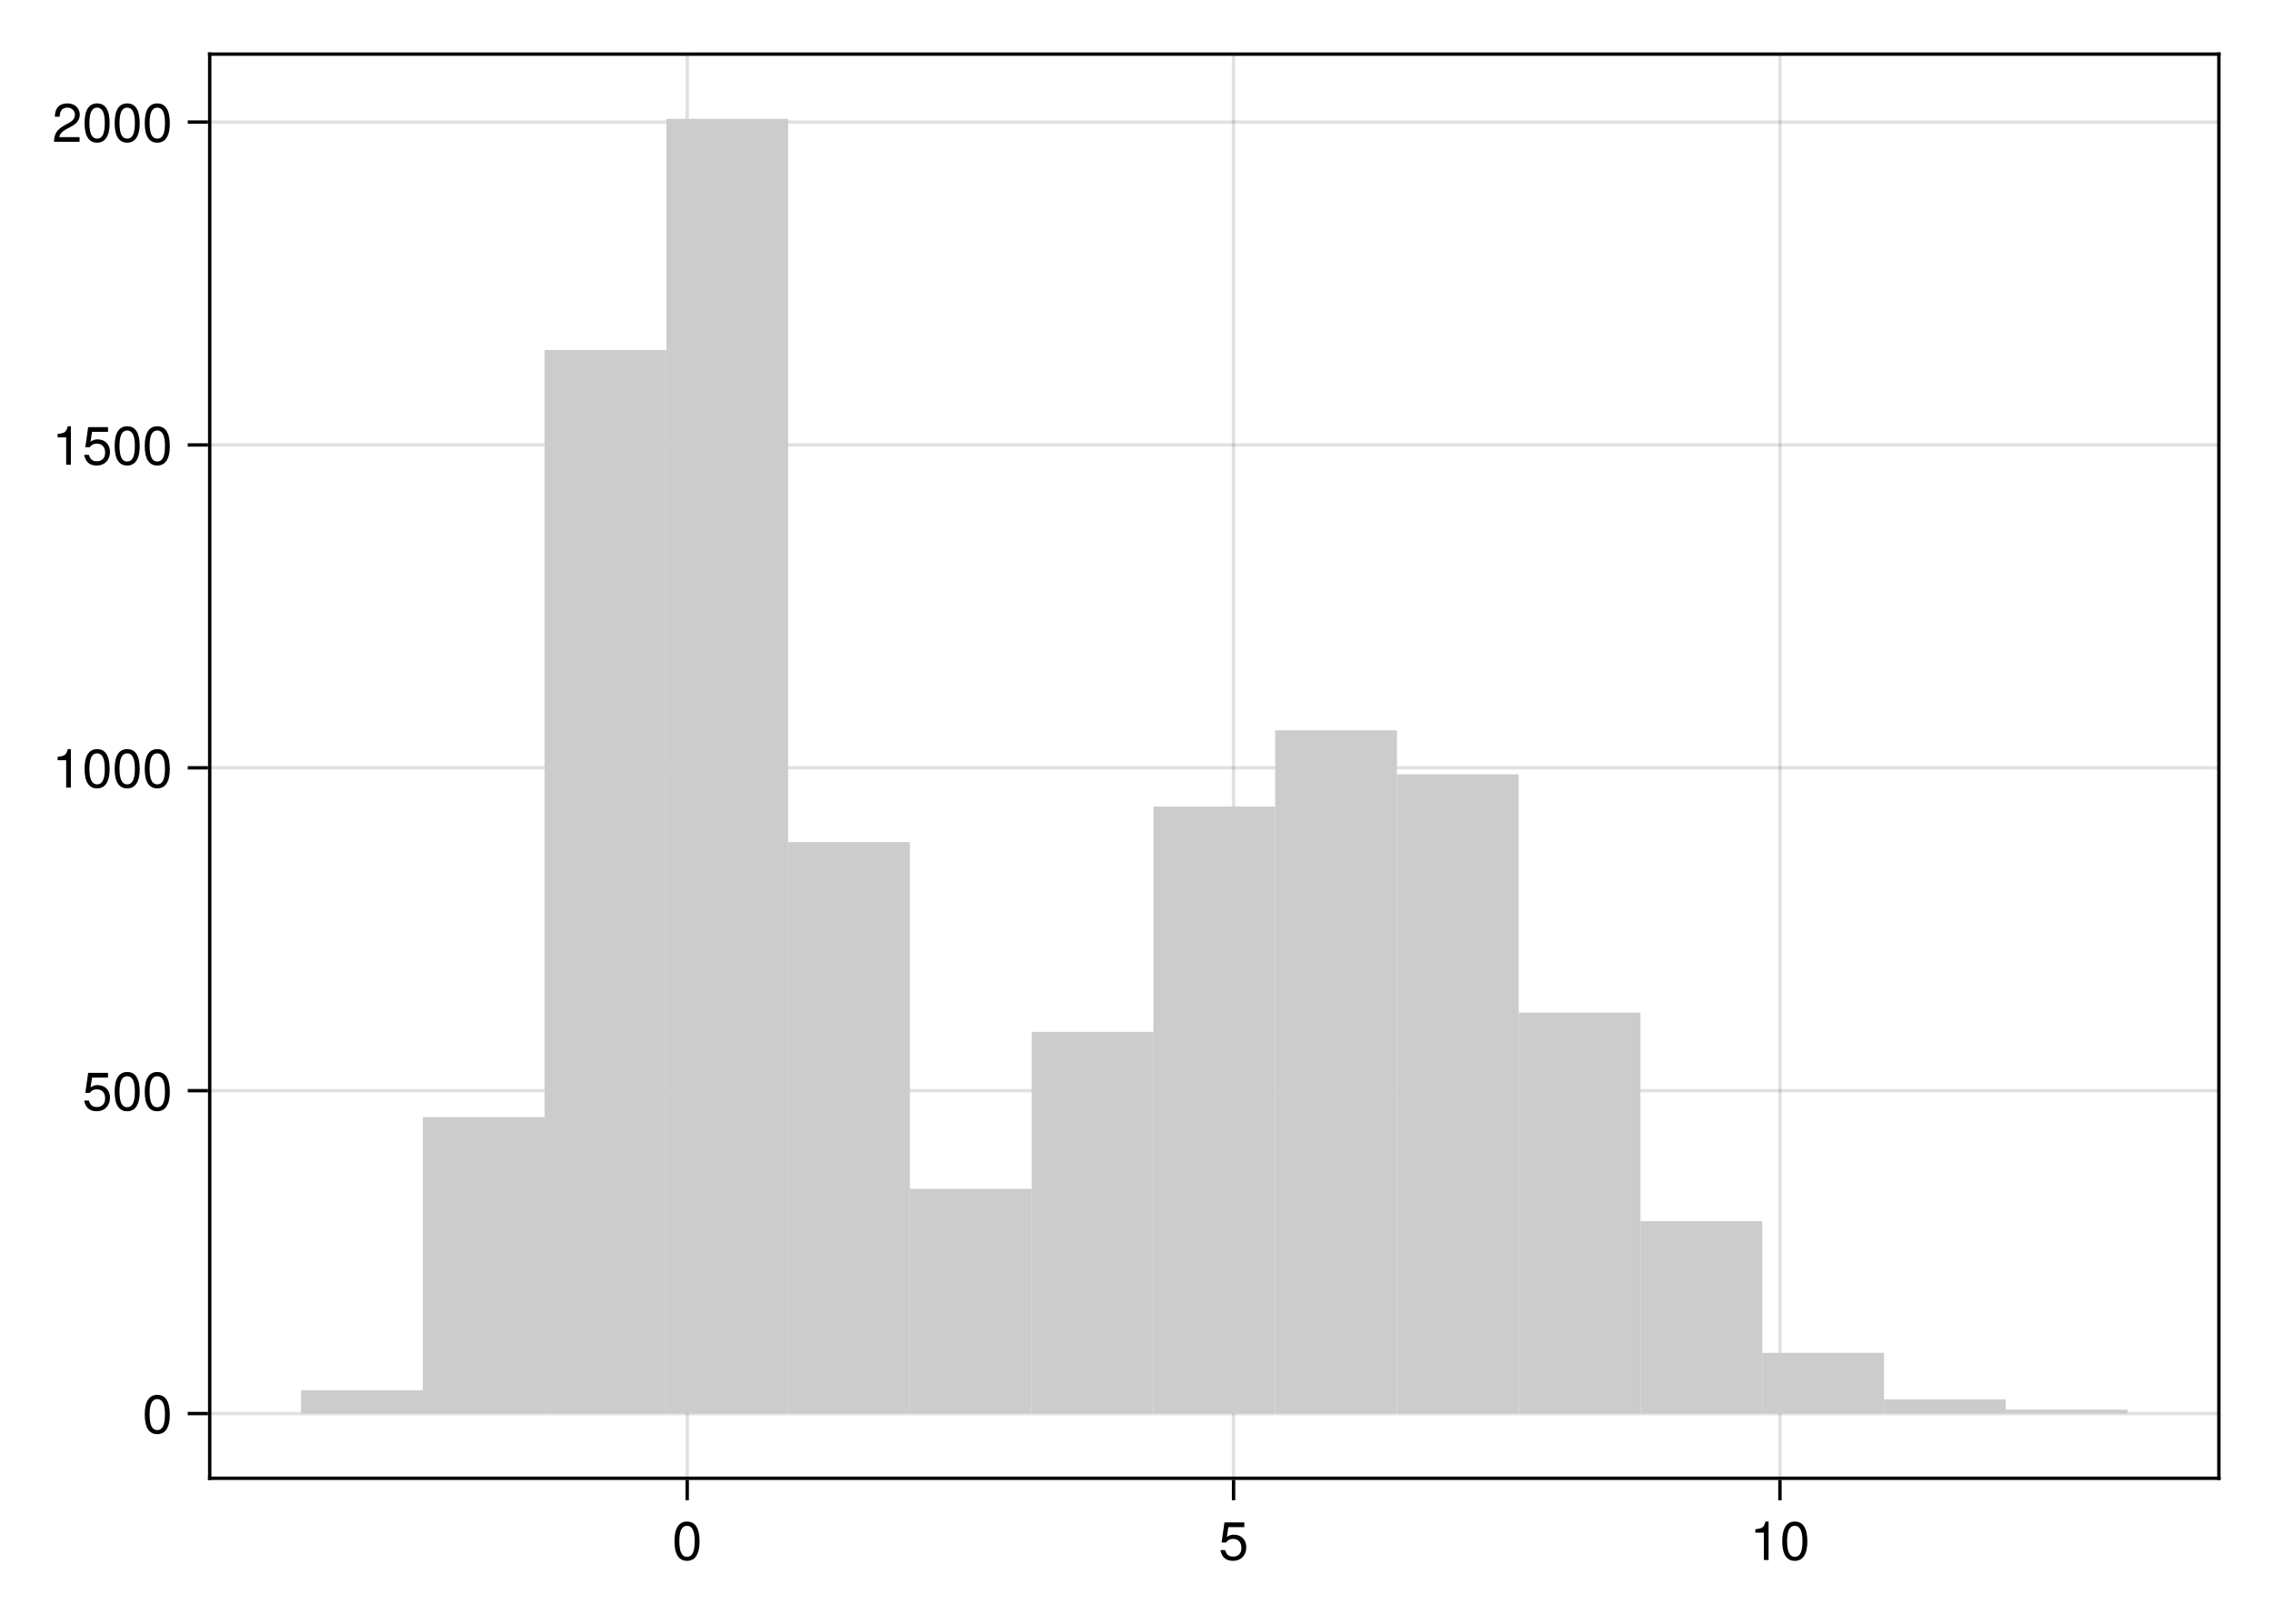
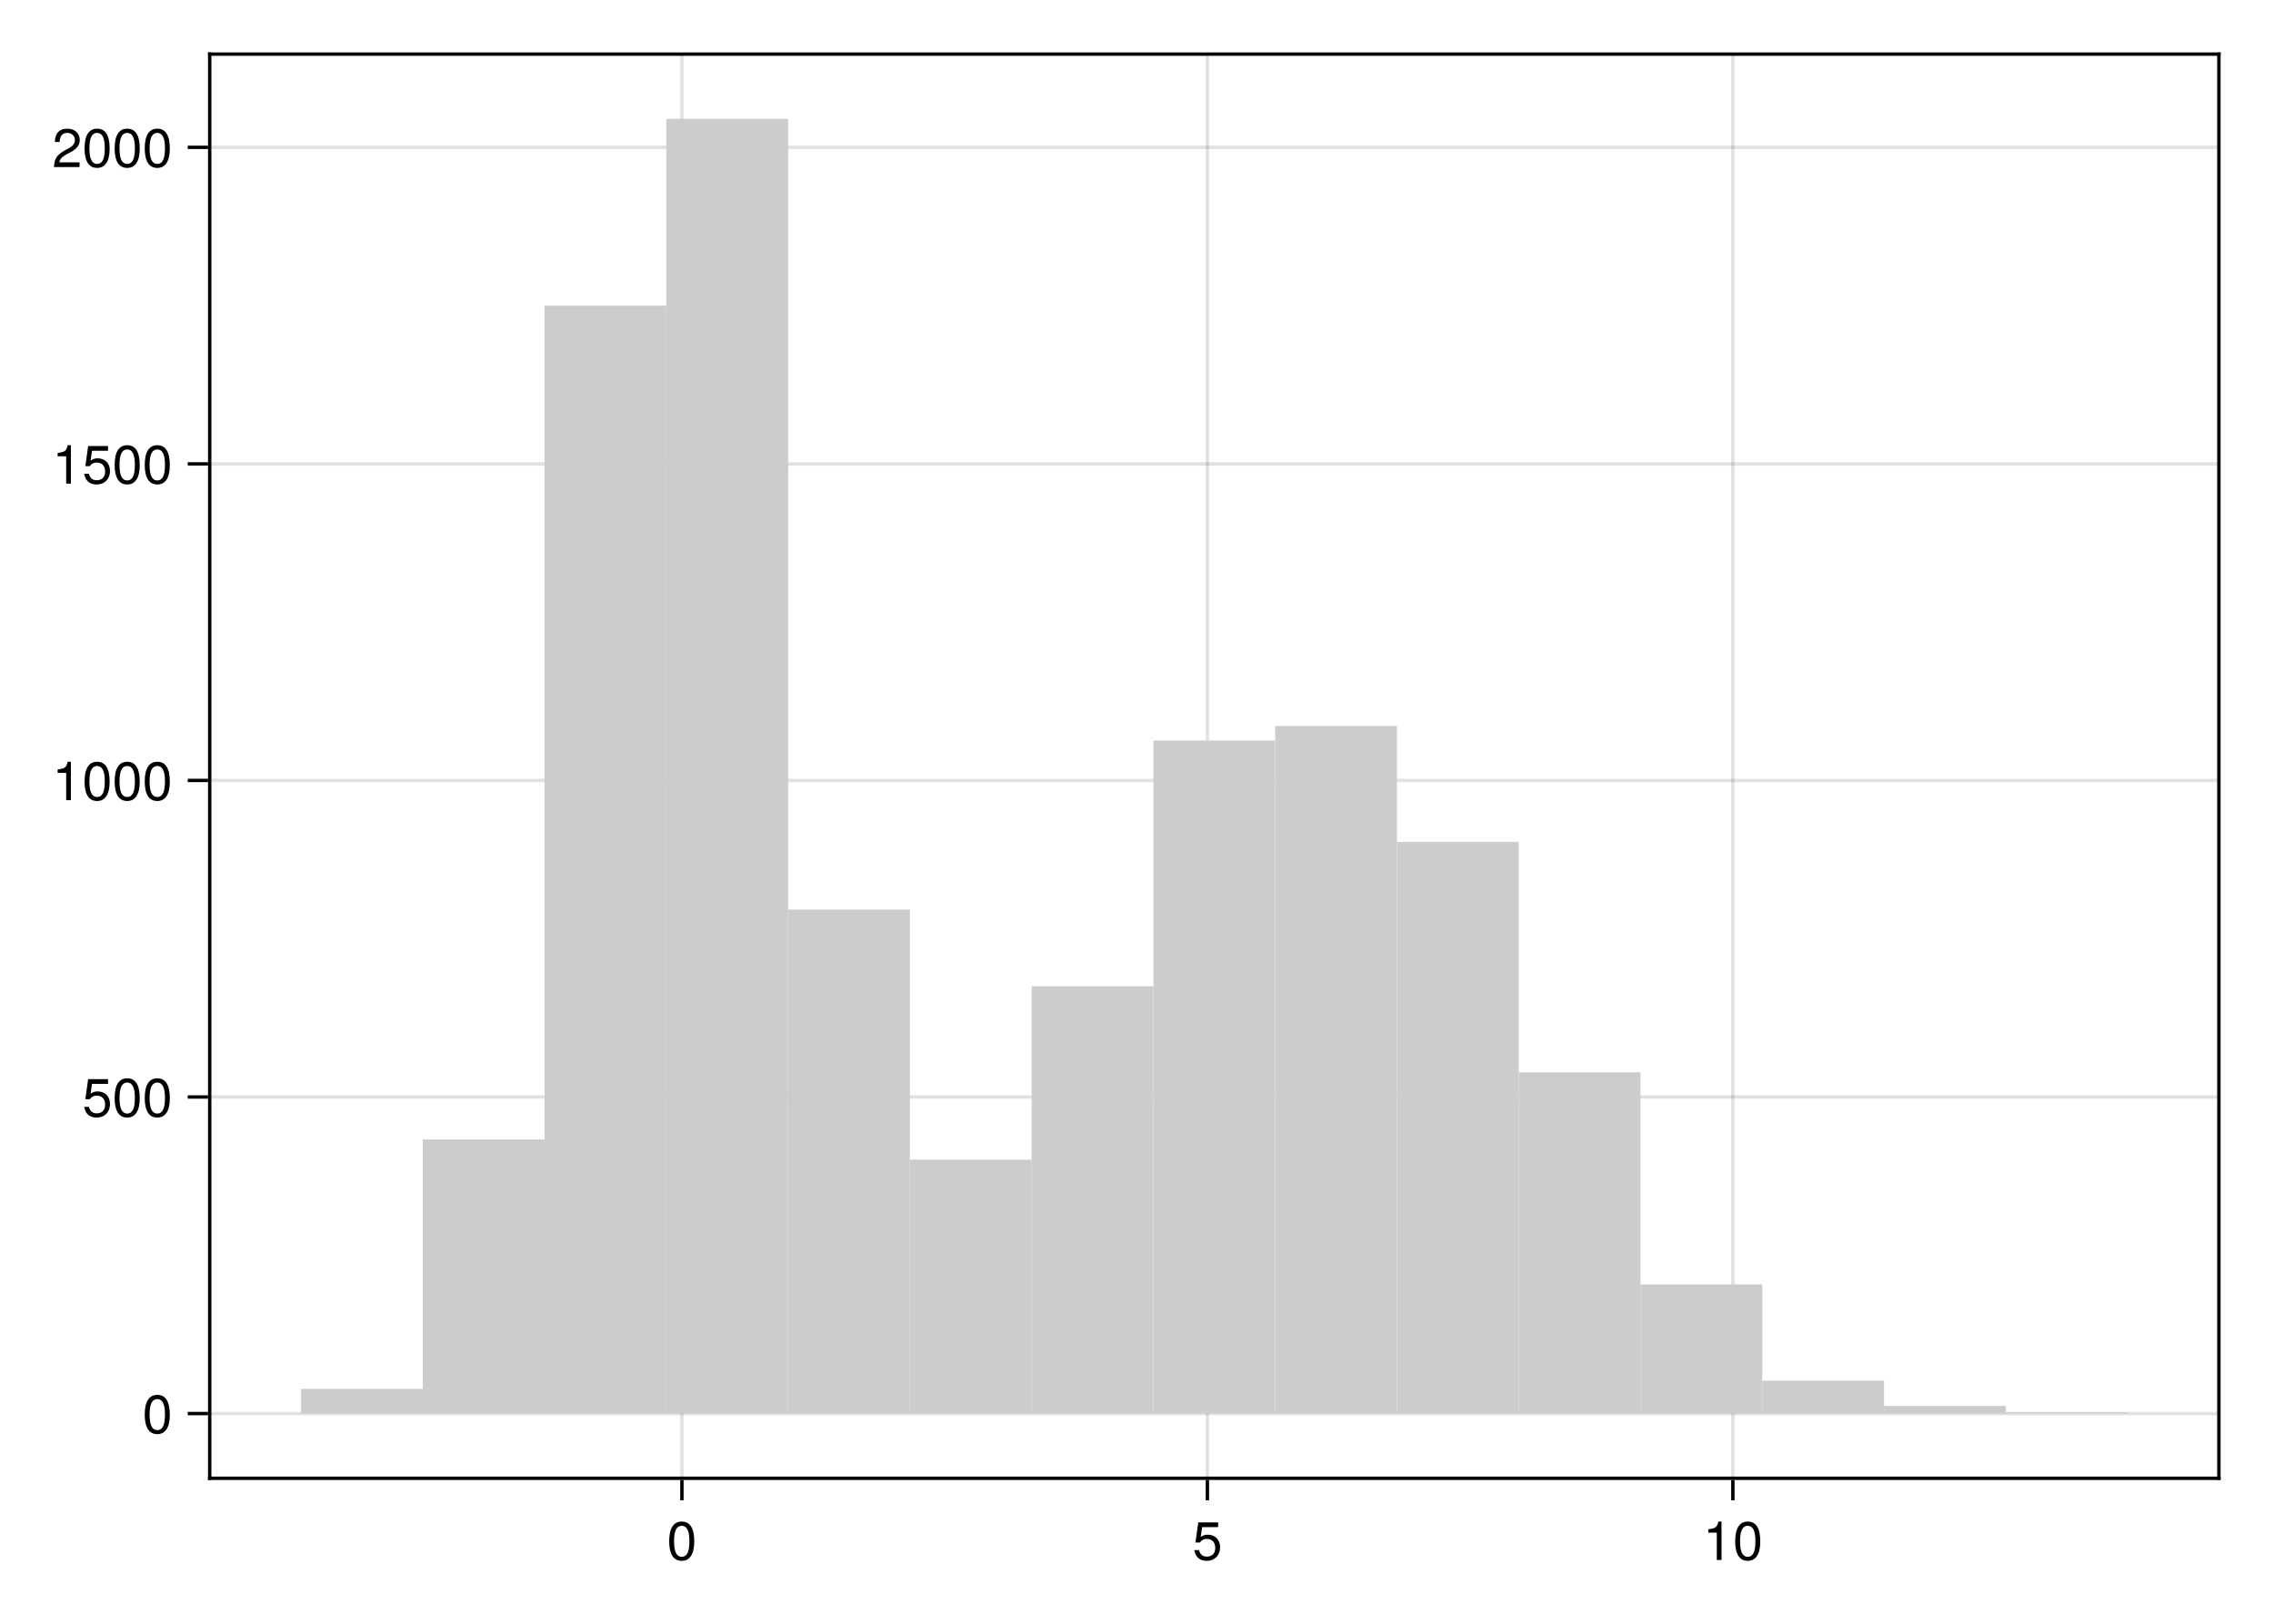
<svg xmlns="http://www.w3.org/2000/svg" xmlns:xlink="http://www.w3.org/1999/xlink" width="504pt" height="360pt" viewBox="0 0 504 360" version="1.1">
  <defs>
    <g>
-       <symbol overflow="visible" id="glyph0-0-j/nIT5F9">
+       <symbol overflow="visible" id="glyph0-0-xjvF2vYW">
        <path style="stroke:none;" d="M 0.234 -8.75 C 0.234 -8.75 0.234 0 0.234 0 C 0.234 0 5.641 0 5.641 0 C 5.641 0 5.641 -8.75 5.641 -8.75 C 5.641 -8.75 0.234 -8.75 0.234 -8.75 Z M 0.859 -0.625 C 0.859 -0.625 0.859 -8.125 0.859 -8.125 C 0.859 -8.125 5.016 -8.125 5.016 -8.125 C 5.016 -8.125 5.016 -0.625 5.016 -0.625 C 5.016 -0.625 0.859 -0.625 0.859 -0.625 Z M 0.859 -0.625 " />
      </symbol>
-       <symbol overflow="visible" id="glyph0-1-j/nIT5F9">
+       <symbol overflow="visible" id="glyph0-1-xjvF2vYW">
        <path style="stroke:none;" d="M 6.078 -4.094 C 6.078 -1.297 5.094 0.188 3.297 0.188 C 1.469 0.188 0.516 -1.297 0.516 -4.156 C 0.516 -7.016 1.469 -8.516 3.297 -8.516 C 5.141 -8.516 6.078 -7.047 6.078 -4.094 Z M 5 -4.188 C 5 -6.469 4.438 -7.578 3.297 -7.578 C 2.156 -7.578 1.594 -6.484 1.594 -4.156 C 1.594 -1.828 2.156 -0.703 3.281 -0.703 C 4.453 -0.703 5 -1.781 5 -4.188 Z M 5 -4.188 " />
      </symbol>
-       <symbol overflow="visible" id="glyph0-2-j/nIT5F9">
+       <symbol overflow="visible" id="glyph1-0-xjvF2vYW">
+         <path style="stroke:none;" d="M 0.234 -8.75 C 0.234 -8.75 0.234 0 0.234 0 C 0.234 0 5.641 0 5.641 0 C 5.641 0 5.641 -8.75 5.641 -8.75 C 5.641 -8.75 0.234 -8.75 0.234 -8.75 Z M 0.859 -0.625 C 0.859 -0.625 0.859 -8.125 0.859 -8.125 C 0.859 -8.125 5.016 -8.125 5.016 -8.125 C 5.016 -8.125 5.016 -0.625 5.016 -0.625 C 5.016 -0.625 0.859 -0.625 0.859 -0.625 Z M 0.859 -0.625 " />
+       </symbol>
+       <symbol overflow="visible" id="glyph1-1-xjvF2vYW">
        <path style="stroke:none;" d="M 6.156 -2.812 C 6.156 -1.016 4.953 0.188 3.234 0.188 C 1.734 0.188 0.766 -0.484 0.422 -2.188 C 0.422 -2.188 1.469 -2.188 1.469 -2.188 C 1.734 -1.219 2.297 -0.75 3.219 -0.75 C 4.375 -0.75 5.078 -1.453 5.078 -2.672 C 5.078 -3.938 4.359 -4.672 3.219 -4.672 C 2.562 -4.672 2.141 -4.469 1.656 -3.875 C 1.656 -3.875 0.688 -3.875 0.688 -3.875 C 0.688 -3.875 1.312 -8.328 1.312 -8.328 C 1.312 -8.328 5.719 -8.328 5.719 -8.328 C 5.719 -8.328 5.719 -7.281 5.719 -7.281 C 5.719 -7.281 2.172 -7.281 2.172 -7.281 C 2.172 -7.281 1.844 -5.094 1.844 -5.094 C 2.328 -5.453 2.812 -5.609 3.406 -5.609 C 5.047 -5.609 6.156 -4.5 6.156 -2.812 Z M 6.156 -2.812 " />
      </symbol>
-       <symbol overflow="visible" id="glyph0-3-j/nIT5F9">
+       <symbol overflow="visible" id="glyph2-0-xjvF2vYW">
+         <path style="stroke:none;" d="M 0.234 -8.75 C 0.234 -8.75 0.234 0 0.234 0 C 0.234 0 5.641 0 5.641 0 C 5.641 0 5.641 -8.75 5.641 -8.75 C 5.641 -8.75 0.234 -8.75 0.234 -8.75 Z M 0.859 -0.625 C 0.859 -0.625 0.859 -8.125 0.859 -8.125 C 0.859 -8.125 5.016 -8.125 5.016 -8.125 C 5.016 -8.125 5.016 -0.625 5.016 -0.625 C 5.016 -0.625 0.859 -0.625 0.859 -0.625 Z M 0.859 -0.625 " />
+       </symbol>
+       <symbol overflow="visible" id="glyph2-1-xjvF2vYW">
        <path style="stroke:none;" d="M 4.156 0 C 4.156 0 3.109 0 3.109 0 C 3.109 0 3.109 -6.062 3.109 -6.062 C 3.109 -6.062 1.219 -6.062 1.219 -6.062 C 1.219 -6.062 1.219 -6.812 1.219 -6.812 C 2.859 -7.016 3.094 -7.203 3.469 -8.516 C 3.469 -8.516 4.156 -8.516 4.156 -8.516 C 4.156 -8.516 4.156 0 4.156 0 Z M 4.156 0 " />
      </symbol>
-       <symbol overflow="visible" id="glyph1-0-j/nIT5F9">
+       <symbol overflow="visible" id="glyph3-0-xjvF2vYW">
        <path style="stroke:none;" d="M 0.234 -8.75 C 0.234 -8.75 0.234 0 0.234 0 C 0.234 0 5.641 0 5.641 0 C 5.641 0 5.641 -8.75 5.641 -8.75 C 5.641 -8.75 0.234 -8.75 0.234 -8.75 Z M 0.859 -0.625 C 0.859 -0.625 0.859 -8.125 0.859 -8.125 C 0.859 -8.125 5.016 -8.125 5.016 -8.125 C 5.016 -8.125 5.016 -0.625 5.016 -0.625 C 5.016 -0.625 0.859 -0.625 0.859 -0.625 Z M 0.859 -0.625 " />
      </symbol>
-       <symbol overflow="visible" id="glyph1-1-j/nIT5F9">
+       <symbol overflow="visible" id="glyph3-1-xjvF2vYW">
        <path style="stroke:none;" d="M 6.078 -4.094 C 6.078 -1.297 5.094 0.188 3.297 0.188 C 1.469 0.188 0.516 -1.297 0.516 -4.156 C 0.516 -7.016 1.469 -8.516 3.297 -8.516 C 5.141 -8.516 6.078 -7.047 6.078 -4.094 Z M 5 -4.188 C 5 -6.469 4.438 -7.578 3.297 -7.578 C 2.156 -7.578 1.594 -6.484 1.594 -4.156 C 1.594 -1.828 2.156 -0.703 3.281 -0.703 C 4.453 -0.703 5 -1.781 5 -4.188 Z M 5 -4.188 " />
      </symbol>
-       <symbol overflow="visible" id="glyph2-0-j/nIT5F9">
+       <symbol overflow="visible" id="glyph4-0-xjvF2vYW">
        <path style="stroke:none;" d="M 0.234 -8.75 C 0.234 -8.75 0.234 0 0.234 0 C 0.234 0 5.641 0 5.641 0 C 5.641 0 5.641 -8.75 5.641 -8.75 C 5.641 -8.75 0.234 -8.75 0.234 -8.75 Z M 0.859 -0.625 C 0.859 -0.625 0.859 -8.125 0.859 -8.125 C 0.859 -8.125 5.016 -8.125 5.016 -8.125 C 5.016 -8.125 5.016 -0.625 5.016 -0.625 C 5.016 -0.625 0.859 -0.625 0.859 -0.625 Z M 0.859 -0.625 " />
      </symbol>
-       <symbol overflow="visible" id="glyph2-1-j/nIT5F9">
+       <symbol overflow="visible" id="glyph4-1-xjvF2vYW">
        <path style="stroke:none;" d="M 6.156 -2.812 C 6.156 -1.016 4.953 0.188 3.234 0.188 C 1.734 0.188 0.766 -0.484 0.422 -2.188 C 0.422 -2.188 1.469 -2.188 1.469 -2.188 C 1.734 -1.219 2.297 -0.75 3.219 -0.75 C 4.375 -0.75 5.078 -1.453 5.078 -2.672 C 5.078 -3.938 4.359 -4.672 3.219 -4.672 C 2.562 -4.672 2.141 -4.469 1.656 -3.875 C 1.656 -3.875 0.688 -3.875 0.688 -3.875 C 0.688 -3.875 1.312 -8.328 1.312 -8.328 C 1.312 -8.328 5.719 -8.328 5.719 -8.328 C 5.719 -8.328 5.719 -7.281 5.719 -7.281 C 5.719 -7.281 2.172 -7.281 2.172 -7.281 C 2.172 -7.281 1.844 -5.094 1.844 -5.094 C 2.328 -5.453 2.812 -5.609 3.406 -5.609 C 5.047 -5.609 6.156 -4.5 6.156 -2.812 Z M 6.156 -2.812 " />
      </symbol>
-       <symbol overflow="visible" id="glyph3-0-j/nIT5F9">
+       <symbol overflow="visible" id="glyph5-0-xjvF2vYW">
        <path style="stroke:none;" d="M 0.234 -8.75 C 0.234 -8.75 0.234 0 0.234 0 C 0.234 0 5.641 0 5.641 0 C 5.641 0 5.641 -8.75 5.641 -8.75 C 5.641 -8.75 0.234 -8.75 0.234 -8.75 Z M 0.859 -0.625 C 0.859 -0.625 0.859 -8.125 0.859 -8.125 C 0.859 -8.125 5.016 -8.125 5.016 -8.125 C 5.016 -8.125 5.016 -0.625 5.016 -0.625 C 5.016 -0.625 0.859 -0.625 0.859 -0.625 Z M 0.859 -0.625 " />
      </symbol>
-       <symbol overflow="visible" id="glyph3-1-j/nIT5F9">
+       <symbol overflow="visible" id="glyph5-1-xjvF2vYW">
        <path style="stroke:none;" d="M 6.078 -4.094 C 6.078 -1.297 5.094 0.188 3.297 0.188 C 1.469 0.188 0.516 -1.297 0.516 -4.156 C 0.516 -7.016 1.469 -8.516 3.297 -8.516 C 5.141 -8.516 6.078 -7.047 6.078 -4.094 Z M 5 -4.188 C 5 -6.469 4.438 -7.578 3.297 -7.578 C 2.156 -7.578 1.594 -6.484 1.594 -4.156 C 1.594 -1.828 2.156 -0.703 3.281 -0.703 C 4.453 -0.703 5 -1.781 5 -4.188 Z M 5 -4.188 " />
      </symbol>
-       <symbol overflow="visible" id="glyph4-0-j/nIT5F9">
+       <symbol overflow="visible" id="glyph6-0-xjvF2vYW">
        <path style="stroke:none;" d="M 0.234 -8.75 C 0.234 -8.75 0.234 0 0.234 0 C 0.234 0 5.641 0 5.641 0 C 5.641 0 5.641 -8.75 5.641 -8.75 C 5.641 -8.75 0.234 -8.75 0.234 -8.75 Z M 0.859 -0.625 C 0.859 -0.625 0.859 -8.125 0.859 -8.125 C 0.859 -8.125 5.016 -8.125 5.016 -8.125 C 5.016 -8.125 5.016 -0.625 5.016 -0.625 C 5.016 -0.625 0.859 -0.625 0.859 -0.625 Z M 0.859 -0.625 " />
      </symbol>
-       <symbol overflow="visible" id="glyph4-1-j/nIT5F9">
+       <symbol overflow="visible" id="glyph6-1-xjvF2vYW">
        <path style="stroke:none;" d="M 4.156 0 C 4.156 0 3.109 0 3.109 0 C 3.109 0 3.109 -6.062 3.109 -6.062 C 3.109 -6.062 1.219 -6.062 1.219 -6.062 C 1.219 -6.062 1.219 -6.812 1.219 -6.812 C 2.859 -7.016 3.094 -7.203 3.469 -8.516 C 3.469 -8.516 4.156 -8.516 4.156 -8.516 C 4.156 -8.516 4.156 0 4.156 0 Z M 4.156 0 " />
      </symbol>
-       <symbol overflow="visible" id="glyph5-0-j/nIT5F9">
+       <symbol overflow="visible" id="glyph6-2-xjvF2vYW">
+         <path style="stroke:none;" d="M 6.125 -6.016 C 6.125 -4.969 5.516 -4.078 4.328 -3.438 C 4.328 -3.438 3.125 -2.797 3.125 -2.797 C 2.094 -2.188 1.703 -1.734 1.594 -1.047 C 1.594 -1.047 6.078 -1.047 6.078 -1.047 C 6.078 -1.047 6.078 0 6.078 0 C 6.078 0 0.406 0 0.406 0 C 0.5 -1.875 1.016 -2.672 2.797 -3.688 C 2.797 -3.688 3.906 -4.312 3.906 -4.312 C 4.656 -4.734 5.047 -5.312 5.047 -5.984 C 5.047 -6.906 4.328 -7.578 3.375 -7.578 C 2.328 -7.578 1.734 -6.984 1.656 -5.562 C 1.656 -5.562 0.594 -5.562 0.594 -5.562 C 0.656 -7.625 1.672 -8.516 3.406 -8.516 C 5.016 -8.516 6.125 -7.453 6.125 -6.016 Z M 6.125 -6.016 " />
+       </symbol>
+       <symbol overflow="visible" id="glyph7-0-xjvF2vYW">
        <path style="stroke:none;" d="M 0.234 -8.75 C 0.234 -8.75 0.234 0 0.234 0 C 0.234 0 5.641 0 5.641 0 C 5.641 0 5.641 -8.75 5.641 -8.75 C 5.641 -8.75 0.234 -8.75 0.234 -8.75 Z M 0.859 -0.625 C 0.859 -0.625 0.859 -8.125 0.859 -8.125 C 0.859 -8.125 5.016 -8.125 5.016 -8.125 C 5.016 -8.125 5.016 -0.625 5.016 -0.625 C 5.016 -0.625 0.859 -0.625 0.859 -0.625 Z M 0.859 -0.625 " />
      </symbol>
-       <symbol overflow="visible" id="glyph5-1-j/nIT5F9">
+       <symbol overflow="visible" id="glyph7-1-xjvF2vYW">
        <path style="stroke:none;" d="M 6.078 -4.094 C 6.078 -1.297 5.094 0.188 3.297 0.188 C 1.469 0.188 0.516 -1.297 0.516 -4.156 C 0.516 -7.016 1.469 -8.516 3.297 -8.516 C 5.141 -8.516 6.078 -7.047 6.078 -4.094 Z M 5 -4.188 C 5 -6.469 4.438 -7.578 3.297 -7.578 C 2.156 -7.578 1.594 -6.484 1.594 -4.156 C 1.594 -1.828 2.156 -0.703 3.281 -0.703 C 4.453 -0.703 5 -1.781 5 -4.188 Z M 5 -4.188 " />
      </symbol>
-       <symbol overflow="visible" id="glyph6-0-j/nIT5F9">
+       <symbol overflow="visible" id="glyph8-0-xjvF2vYW">
        <path style="stroke:none;" d="M 0.234 -8.75 C 0.234 -8.75 0.234 0 0.234 0 C 0.234 0 5.641 0 5.641 0 C 5.641 0 5.641 -8.75 5.641 -8.75 C 5.641 -8.75 0.234 -8.75 0.234 -8.75 Z M 0.859 -0.625 C 0.859 -0.625 0.859 -8.125 0.859 -8.125 C 0.859 -8.125 5.016 -8.125 5.016 -8.125 C 5.016 -8.125 5.016 -0.625 5.016 -0.625 C 5.016 -0.625 0.859 -0.625 0.859 -0.625 Z M 0.859 -0.625 " />
      </symbol>
-       <symbol overflow="visible" id="glyph6-1-j/nIT5F9">
+       <symbol overflow="visible" id="glyph8-1-xjvF2vYW">
        <path style="stroke:none;" d="M 6.078 -4.094 C 6.078 -1.297 5.094 0.188 3.297 0.188 C 1.469 0.188 0.516 -1.297 0.516 -4.156 C 0.516 -7.016 1.469 -8.516 3.297 -8.516 C 5.141 -8.516 6.078 -7.047 6.078 -4.094 Z M 5 -4.188 C 5 -6.469 4.438 -7.578 3.297 -7.578 C 2.156 -7.578 1.594 -6.484 1.594 -4.156 C 1.594 -1.828 2.156 -0.703 3.281 -0.703 C 4.453 -0.703 5 -1.781 5 -4.188 Z M 5 -4.188 " />
      </symbol>
-       <symbol overflow="visible" id="glyph7-0-j/nIT5F9">
+       <symbol overflow="visible" id="glyph9-0-xjvF2vYW">
        <path style="stroke:none;" d="M 0.234 -8.75 C 0.234 -8.75 0.234 0 0.234 0 C 0.234 0 5.641 0 5.641 0 C 5.641 0 5.641 -8.75 5.641 -8.75 C 5.641 -8.75 0.234 -8.75 0.234 -8.75 Z M 0.859 -0.625 C 0.859 -0.625 0.859 -8.125 0.859 -8.125 C 0.859 -8.125 5.016 -8.125 5.016 -8.125 C 5.016 -8.125 5.016 -0.625 5.016 -0.625 C 5.016 -0.625 0.859 -0.625 0.859 -0.625 Z M 0.859 -0.625 " />
      </symbol>
-       <symbol overflow="visible" id="glyph7-1-j/nIT5F9">
+       <symbol overflow="visible" id="glyph9-1-xjvF2vYW">
        <path style="stroke:none;" d="M 4.156 0 C 4.156 0 3.109 0 3.109 0 C 3.109 0 3.109 -6.062 3.109 -6.062 C 3.109 -6.062 1.219 -6.062 1.219 -6.062 C 1.219 -6.062 1.219 -6.812 1.219 -6.812 C 2.859 -7.016 3.094 -7.203 3.469 -8.516 C 3.469 -8.516 4.156 -8.516 4.156 -8.516 C 4.156 -8.516 4.156 0 4.156 0 Z M 4.156 0 " />
      </symbol>
-       <symbol overflow="visible" id="glyph7-2-j/nIT5F9">
-         <path style="stroke:none;" d="M 6.125 -6.016 C 6.125 -4.969 5.516 -4.078 4.328 -3.438 C 4.328 -3.438 3.125 -2.797 3.125 -2.797 C 2.094 -2.188 1.703 -1.734 1.594 -1.047 C 1.594 -1.047 6.078 -1.047 6.078 -1.047 C 6.078 -1.047 6.078 0 6.078 0 C 6.078 0 0.406 0 0.406 0 C 0.5 -1.875 1.016 -2.672 2.797 -3.688 C 2.797 -3.688 3.906 -4.312 3.906 -4.312 C 4.656 -4.734 5.047 -5.312 5.047 -5.984 C 5.047 -6.906 4.328 -7.578 3.375 -7.578 C 2.328 -7.578 1.734 -6.984 1.656 -5.562 C 1.656 -5.562 0.594 -5.562 0.594 -5.562 C 0.656 -7.625 1.672 -8.516 3.406 -8.516 C 5.016 -8.516 6.125 -7.453 6.125 -6.016 Z M 6.125 -6.016 " />
-       </symbol>
-       <symbol overflow="visible" id="glyph8-0-j/nIT5F9">
+       <symbol overflow="visible" id="glyph10-0-xjvF2vYW">
        <path style="stroke:none;" d="M 0.234 -8.75 C 0.234 -8.75 0.234 0 0.234 0 C 0.234 0 5.641 0 5.641 0 C 5.641 0 5.641 -8.75 5.641 -8.75 C 5.641 -8.75 0.234 -8.75 0.234 -8.75 Z M 0.859 -0.625 C 0.859 -0.625 0.859 -8.125 0.859 -8.125 C 0.859 -8.125 5.016 -8.125 5.016 -8.125 C 5.016 -8.125 5.016 -0.625 5.016 -0.625 C 5.016 -0.625 0.859 -0.625 0.859 -0.625 Z M 0.859 -0.625 " />
      </symbol>
-       <symbol overflow="visible" id="glyph8-1-j/nIT5F9">
+       <symbol overflow="visible" id="glyph10-1-xjvF2vYW">
        <path style="stroke:none;" d="M 6.156 -2.812 C 6.156 -1.016 4.953 0.188 3.234 0.188 C 1.734 0.188 0.766 -0.484 0.422 -2.188 C 0.422 -2.188 1.469 -2.188 1.469 -2.188 C 1.734 -1.219 2.297 -0.75 3.219 -0.75 C 4.375 -0.75 5.078 -1.453 5.078 -2.672 C 5.078 -3.938 4.359 -4.672 3.219 -4.672 C 2.562 -4.672 2.141 -4.469 1.656 -3.875 C 1.656 -3.875 0.688 -3.875 0.688 -3.875 C 0.688 -3.875 1.312 -8.328 1.312 -8.328 C 1.312 -8.328 5.719 -8.328 5.719 -8.328 C 5.719 -8.328 5.719 -7.281 5.719 -7.281 C 5.719 -7.281 2.172 -7.281 2.172 -7.281 C 2.172 -7.281 1.844 -5.094 1.844 -5.094 C 2.328 -5.453 2.812 -5.609 3.406 -5.609 C 5.047 -5.609 6.156 -4.5 6.156 -2.812 Z M 6.156 -2.812 " />
-       </symbol>
-       <symbol overflow="visible" id="glyph8-2-j/nIT5F9">
-         <path style="stroke:none;" d="M 6.078 -4.094 C 6.078 -1.297 5.094 0.188 3.297 0.188 C 1.469 0.188 0.516 -1.297 0.516 -4.156 C 0.516 -7.016 1.469 -8.516 3.297 -8.516 C 5.141 -8.516 6.078 -7.047 6.078 -4.094 Z M 5 -4.188 C 5 -6.469 4.438 -7.578 3.297 -7.578 C 2.156 -7.578 1.594 -6.484 1.594 -4.156 C 1.594 -1.828 2.156 -0.703 3.281 -0.703 C 4.453 -0.703 5 -1.781 5 -4.188 Z M 5 -4.188 " />
-       </symbol>
-       <symbol overflow="visible" id="glyph9-0-j/nIT5F9">
-         <path style="stroke:none;" d="M 0.234 -8.75 C 0.234 -8.75 0.234 0 0.234 0 C 0.234 0 5.641 0 5.641 0 C 5.641 0 5.641 -8.75 5.641 -8.75 C 5.641 -8.75 0.234 -8.75 0.234 -8.75 Z M 0.859 -0.625 C 0.859 -0.625 0.859 -8.125 0.859 -8.125 C 0.859 -8.125 5.016 -8.125 5.016 -8.125 C 5.016 -8.125 5.016 -0.625 5.016 -0.625 C 5.016 -0.625 0.859 -0.625 0.859 -0.625 Z M 0.859 -0.625 " />
-       </symbol>
-       <symbol overflow="visible" id="glyph9-1-j/nIT5F9">
-         <path style="stroke:none;" d="M 6.078 -4.094 C 6.078 -1.297 5.094 0.188 3.297 0.188 C 1.469 0.188 0.516 -1.297 0.516 -4.156 C 0.516 -7.016 1.469 -8.516 3.297 -8.516 C 5.141 -8.516 6.078 -7.047 6.078 -4.094 Z M 5 -4.188 C 5 -6.469 4.438 -7.578 3.297 -7.578 C 2.156 -7.578 1.594 -6.484 1.594 -4.156 C 1.594 -1.828 2.156 -0.703 3.281 -0.703 C 4.453 -0.703 5 -1.781 5 -4.188 Z M 5 -4.188 " />
      </symbol>
    </g>
  </defs>
-   <g id="surface1-j/nIT5F9">
+   <g id="surface1-xjvF2vYW">
    <rect x="0" y="0" width="504" height="360" style="fill:rgb(100%,100%,100%);fill-opacity:1;stroke:none;" />
    <path style=" stroke:none;fill-rule:nonzero;fill:rgb(100%,100%,100%);fill-opacity:1;" d="M 46.5 327.75 L 492 327.75 L 492 12 L 46.5 12 Z M 46.5 327.75 " />
-     <path style="fill:none;stroke-width:1;stroke-linecap:butt;stroke-linejoin:miter;stroke:rgb(0%,0%,0%);stroke-opacity:0.12;stroke-miterlimit:2;" d="M 203.167 437 L 203.167 16 " transform="matrix(0.75,0,0,0.75,0,0)" />
-     <path style="fill:none;stroke-width:1;stroke-linecap:butt;stroke-linejoin:miter;stroke:rgb(0%,0%,0%);stroke-opacity:0.12;stroke-miterlimit:2;" d="M 364.698 437 L 364.698 16 " transform="matrix(0.75,0,0,0.75,0,0)" />
-     <path style="fill:none;stroke-width:1;stroke-linecap:butt;stroke-linejoin:miter;stroke:rgb(0%,0%,0%);stroke-opacity:0.12;stroke-miterlimit:2;" d="M 526.229 437 L 526.229 16 " transform="matrix(0.75,0,0,0.75,0,0)" />
+     <path style="fill:none;stroke-width:1;stroke-linecap:butt;stroke-linejoin:miter;stroke:rgb(0%,0%,0%);stroke-opacity:0.12;stroke-miterlimit:2;" d="M 201.604 437 L 201.604 16 " transform="matrix(0.75,0,0,0.75,0,0)" />
+     <path style="fill:none;stroke-width:1;stroke-linecap:butt;stroke-linejoin:miter;stroke:rgb(0%,0%,0%);stroke-opacity:0.12;stroke-miterlimit:2;" d="M 356.958 437 L 356.958 16 " transform="matrix(0.75,0,0,0.75,0,0)" />
+     <path style="fill:none;stroke-width:1;stroke-linecap:butt;stroke-linejoin:miter;stroke:rgb(0%,0%,0%);stroke-opacity:0.12;stroke-miterlimit:2;" d="M 512.312 437 L 512.312 16 " transform="matrix(0.75,0,0,0.75,0,0)" />
    <path style="fill:none;stroke-width:1;stroke-linecap:butt;stroke-linejoin:miter;stroke:rgb(0%,0%,0%);stroke-opacity:0.12;stroke-miterlimit:2;" d="M 62 417.865 L 656 417.865 " transform="matrix(0.75,0,0,0.75,0,0)" />
-     <path style="fill:none;stroke-width:1;stroke-linecap:butt;stroke-linejoin:miter;stroke:rgb(0%,0%,0%);stroke-opacity:0.12;stroke-miterlimit:2;" d="M 62 322.422 L 656 322.422 " transform="matrix(0.75,0,0,0.75,0,0)" />
-     <path style="fill:none;stroke-width:1;stroke-linecap:butt;stroke-linejoin:miter;stroke:rgb(0%,0%,0%);stroke-opacity:0.12;stroke-miterlimit:2;" d="M 62 226.979 L 656 226.979 " transform="matrix(0.75,0,0,0.75,0,0)" />
-     <path style="fill:none;stroke-width:1;stroke-linecap:butt;stroke-linejoin:miter;stroke:rgb(0%,0%,0%);stroke-opacity:0.12;stroke-miterlimit:2;" d="M 62 131.536 L 656 131.536 " transform="matrix(0.75,0,0,0.75,0,0)" />
-     <path style="fill:none;stroke-width:1;stroke-linecap:butt;stroke-linejoin:miter;stroke:rgb(0%,0%,0%);stroke-opacity:0.12;stroke-miterlimit:2;" d="M 62 36.089 L 656 36.089 " transform="matrix(0.75,0,0,0.75,0,0)" />
+     <path style="fill:none;stroke-width:1;stroke-linecap:butt;stroke-linejoin:miter;stroke:rgb(0%,0%,0%);stroke-opacity:0.12;stroke-miterlimit:2;" d="M 62 324.286 L 656 324.286 " transform="matrix(0.75,0,0,0.75,0,0)" />
+     <path style="fill:none;stroke-width:1;stroke-linecap:butt;stroke-linejoin:miter;stroke:rgb(0%,0%,0%);stroke-opacity:0.12;stroke-miterlimit:2;" d="M 62 230.708 L 656 230.708 " transform="matrix(0.75,0,0,0.75,0,0)" />
+     <path style="fill:none;stroke-width:1;stroke-linecap:butt;stroke-linejoin:miter;stroke:rgb(0%,0%,0%);stroke-opacity:0.12;stroke-miterlimit:2;" d="M 62 137.135 L 656 137.135 " transform="matrix(0.75,0,0,0.75,0,0)" />
+     <path style="fill:none;stroke-width:1;stroke-linecap:butt;stroke-linejoin:miter;stroke:rgb(0%,0%,0%);stroke-opacity:0.12;stroke-miterlimit:2;" d="M 62 43.557 L 656 43.557 " transform="matrix(0.75,0,0,0.75,0,0)" />
    <g style="fill:rgb(0%,0%,0%);fill-opacity:1;">
-       <use xlink:href="#glyph0-1-j/nIT5F9" x="149.038" y="345.864" />
+       <use xlink:href="#glyph0-1-xjvF2vYW" x="147.865" y="345.864" />
    </g>
    <g style="fill:rgb(0%,0%,0%);fill-opacity:1;">
-       <use xlink:href="#glyph0-2-j/nIT5F9" x="270.186" y="345.864" />
+       <use xlink:href="#glyph1-1-xjvF2vYW" x="264.382" y="345.864" />
    </g>
    <g style="fill:rgb(0%,0%,0%);fill-opacity:1;">
-       <use xlink:href="#glyph0-3-j/nIT5F9" x="387.998" y="345.864" />
+       <use xlink:href="#glyph2-1-xjvF2vYW" x="377.562" y="345.864" />
    </g>
    <g style="fill:rgb(0%,0%,0%);fill-opacity:1;">
-       <use xlink:href="#glyph0-1-j/nIT5F9" x="394.67" y="345.864" />
+       <use xlink:href="#glyph0-1-xjvF2vYW" x="384.234" y="345.864" />
    </g>
    <g style="fill:rgb(0%,0%,0%);fill-opacity:1;">
-       <use xlink:href="#glyph1-1-j/nIT5F9" x="31.578" y="317.772" />
+       <use xlink:href="#glyph3-1-xjvF2vYW" x="31.578" y="317.772" />
    </g>
    <g style="fill:rgb(0%,0%,0%);fill-opacity:1;">
-       <use xlink:href="#glyph2-1-j/nIT5F9" x="18.234" y="246.189" />
+       <use xlink:href="#glyph4-1-xjvF2vYW" x="18.234" y="247.589" />
    </g>
    <g style="fill:rgb(0%,0%,0%);fill-opacity:1;">
-       <use xlink:href="#glyph3-1-j/nIT5F9" x="24.906" y="246.189" />
+       <use xlink:href="#glyph5-1-xjvF2vYW" x="24.906" y="247.589" />
    </g>
    <g style="fill:rgb(0%,0%,0%);fill-opacity:1;">
-       <use xlink:href="#glyph3-1-j/nIT5F9" x="31.578" y="246.189" />
+       <use xlink:href="#glyph5-1-xjvF2vYW" x="31.578" y="247.589" />
    </g>
    <g style="fill:rgb(0%,0%,0%);fill-opacity:1;">
-       <use xlink:href="#glyph4-1-j/nIT5F9" x="11.562" y="174.607" />
+       <use xlink:href="#glyph6-1-xjvF2vYW" x="11.562" y="177.407" />
    </g>
    <g style="fill:rgb(0%,0%,0%);fill-opacity:1;">
-       <use xlink:href="#glyph5-1-j/nIT5F9" x="18.234" y="174.607" />
+       <use xlink:href="#glyph7-1-xjvF2vYW" x="18.234" y="177.407" />
    </g>
    <g style="fill:rgb(0%,0%,0%);fill-opacity:1;">
-       <use xlink:href="#glyph6-1-j/nIT5F9" x="24.906" y="174.607" />
+       <use xlink:href="#glyph8-1-xjvF2vYW" x="24.906" y="177.407" />
    </g>
    <g style="fill:rgb(0%,0%,0%);fill-opacity:1;">
-       <use xlink:href="#glyph6-1-j/nIT5F9" x="31.578" y="174.607" />
+       <use xlink:href="#glyph8-1-xjvF2vYW" x="31.578" y="177.407" />
    </g>
    <g style="fill:rgb(0%,0%,0%);fill-opacity:1;">
-       <use xlink:href="#glyph7-1-j/nIT5F9" x="11.562" y="103.025" />
+       <use xlink:href="#glyph9-1-xjvF2vYW" x="11.562" y="107.225" />
    </g>
    <g style="fill:rgb(0%,0%,0%);fill-opacity:1;">
-       <use xlink:href="#glyph8-1-j/nIT5F9" x="18.234" y="103.025" />
+       <use xlink:href="#glyph10-1-xjvF2vYW" x="18.234" y="107.225" />
    </g>
    <g style="fill:rgb(0%,0%,0%);fill-opacity:1;">
-       <use xlink:href="#glyph9-1-j/nIT5F9" x="24.906" y="103.025" />
+       <use xlink:href="#glyph3-1-xjvF2vYW" x="24.906" y="107.225" />
    </g>
    <g style="fill:rgb(0%,0%,0%);fill-opacity:1;">
-       <use xlink:href="#glyph9-1-j/nIT5F9" x="31.578" y="103.025" />
+       <use xlink:href="#glyph3-1-xjvF2vYW" x="31.578" y="107.225" />
    </g>
    <g style="fill:rgb(0%,0%,0%);fill-opacity:1;">
-       <use xlink:href="#glyph7-2-j/nIT5F9" x="11.562" y="31.442" />
+       <use xlink:href="#glyph6-2-xjvF2vYW" x="11.562" y="37.043" />
    </g>
    <g style="fill:rgb(0%,0%,0%);fill-opacity:1;">
-       <use xlink:href="#glyph8-2-j/nIT5F9" x="18.234" y="31.442" />
+       <use xlink:href="#glyph7-1-xjvF2vYW" x="18.234" y="37.043" />
    </g>
    <g style="fill:rgb(0%,0%,0%);fill-opacity:1;">
-       <use xlink:href="#glyph9-1-j/nIT5F9" x="24.906" y="31.442" />
+       <use xlink:href="#glyph8-1-xjvF2vYW" x="24.906" y="37.043" />
    </g>
    <g style="fill:rgb(0%,0%,0%);fill-opacity:1;">
-       <use xlink:href="#glyph9-1-j/nIT5F9" x="31.578" y="31.442" />
+       <use xlink:href="#glyph8-1-xjvF2vYW" x="31.578" y="37.043" />
    </g>
-     <path style=" stroke:none;fill-rule:nonzero;fill:rgb(80%,80%,80%);fill-opacity:1;" d="M 66.75 313.398 L 93.75 313.398 L 93.75 308.246 L 66.75 308.246 Z M 66.75 313.398 " />
-     <path style=" stroke:none;fill-rule:nonzero;fill:rgb(80%,80%,80%);fill-opacity:1;" d="M 93.75 313.398 L 120.75 313.398 L 120.75 247.688 L 93.75 247.688 Z M 93.75 313.398 " />
-     <path style=" stroke:none;fill-rule:nonzero;fill:rgb(80%,80%,80%);fill-opacity:1;" d="M 120.75 313.398 L 147.75 313.398 L 147.75 77.605 L 120.75 77.605 Z M 120.75 313.398 " />
+     <path style=" stroke:none;fill-rule:nonzero;fill:rgb(80%,80%,80%);fill-opacity:1;" d="M 66.75 313.398 L 93.75 313.398 L 93.75 307.926 L 66.75 307.926 Z M 66.75 313.398 " />
+     <path style=" stroke:none;fill-rule:nonzero;fill:rgb(80%,80%,80%);fill-opacity:1;" d="M 93.75 313.398 L 120.75 313.398 L 120.75 252.621 L 93.75 252.621 Z M 93.75 313.398 " />
+     <path style=" stroke:none;fill-rule:nonzero;fill:rgb(80%,80%,80%);fill-opacity:1;" d="M 120.75 313.398 L 147.75 313.398 L 147.75 67.762 L 120.75 67.762 Z M 120.75 313.398 " />
    <path style=" stroke:none;fill-rule:nonzero;fill:rgb(80%,80%,80%);fill-opacity:1;" d="M 147.75 313.398 L 174.75 313.398 L 174.75 26.352 L 147.75 26.352 Z M 147.75 313.398 " />
-     <path style=" stroke:none;fill-rule:nonzero;fill:rgb(80%,80%,80%);fill-opacity:1;" d="M 174.75 313.398 L 201.75 313.398 L 201.75 186.699 L 174.75 186.699 Z M 174.75 313.398 " />
-     <path style=" stroke:none;fill-rule:nonzero;fill:rgb(80%,80%,80%);fill-opacity:1;" d="M 201.75 313.398 L 228.75 313.398 L 228.75 263.578 L 201.75 263.578 Z M 201.75 313.398 " />
-     <path style=" stroke:none;fill-rule:nonzero;fill:rgb(80%,80%,80%);fill-opacity:1;" d="M 228.75 313.398 L 255.75 313.398 L 255.75 228.789 L 228.75 228.789 Z M 228.75 313.398 " />
-     <path style=" stroke:none;fill-rule:nonzero;fill:rgb(80%,80%,80%);fill-opacity:1;" d="M 255.75 313.398 L 282.75 313.398 L 282.75 178.824 L 255.75 178.824 Z M 255.75 313.398 " />
-     <path style=" stroke:none;fill-rule:nonzero;fill:rgb(80%,80%,80%);fill-opacity:1;" d="M 282.75 313.398 L 309.75 313.398 L 309.75 161.93 L 282.75 161.93 Z M 282.75 313.398 " />
-     <path style=" stroke:none;fill-rule:nonzero;fill:rgb(80%,80%,80%);fill-opacity:1;" d="M 309.75 313.398 L 336.75 313.398 L 336.75 171.664 L 309.75 171.664 Z M 309.75 313.398 " />
-     <path style=" stroke:none;fill-rule:nonzero;fill:rgb(80%,80%,80%);fill-opacity:1;" d="M 336.75 313.398 L 363.75 313.398 L 363.75 224.492 L 336.75 224.492 Z M 336.75 313.398 " />
-     <path style=" stroke:none;fill-rule:nonzero;fill:rgb(80%,80%,80%);fill-opacity:1;" d="M 363.75 313.398 L 390.75 313.398 L 390.75 270.734 L 363.75 270.734 Z M 363.75 313.398 " />
-     <path style=" stroke:none;fill-rule:nonzero;fill:rgb(80%,80%,80%);fill-opacity:1;" d="M 390.75 313.398 L 417.75 313.398 L 417.75 299.941 L 390.75 299.941 Z M 390.75 313.398 " />
-     <path style=" stroke:none;fill-rule:nonzero;fill:rgb(80%,80%,80%);fill-opacity:1;" d="M 417.75 313.398 L 444.75 313.398 L 444.75 310.25 L 417.75 310.25 Z M 417.75 313.398 " />
-     <path style=" stroke:none;fill-rule:nonzero;fill:rgb(80%,80%,80%);fill-opacity:1;" d="M 444.75 313.398 L 471.75 313.398 L 471.75 312.539 L 444.75 312.539 Z M 444.75 313.398 " />
-     <path style="fill:none;stroke-width:1;stroke-linecap:butt;stroke-linejoin:miter;stroke:rgb(0%,0%,0%);stroke-opacity:1;stroke-miterlimit:2;" d="M 203.167 437.5 L 203.167 443.5 " transform="matrix(0.75,0,0,0.75,0,0)" />
-     <path style="fill:none;stroke-width:1;stroke-linecap:butt;stroke-linejoin:miter;stroke:rgb(0%,0%,0%);stroke-opacity:1;stroke-miterlimit:2;" d="M 364.698 437.5 L 364.698 443.5 " transform="matrix(0.75,0,0,0.75,0,0)" />
-     <path style="fill:none;stroke-width:1;stroke-linecap:butt;stroke-linejoin:miter;stroke:rgb(0%,0%,0%);stroke-opacity:1;stroke-miterlimit:2;" d="M 526.229 437.5 L 526.229 443.5 " transform="matrix(0.75,0,0,0.75,0,0)" />
+     <path style=" stroke:none;fill-rule:nonzero;fill:rgb(80%,80%,80%);fill-opacity:1;" d="M 174.75 313.398 L 201.75 313.398 L 201.75 201.668 L 174.75 201.668 Z M 174.75 313.398 " />
+     <path style=" stroke:none;fill-rule:nonzero;fill:rgb(80%,80%,80%);fill-opacity:1;" d="M 201.75 313.398 L 228.75 313.398 L 228.75 257.113 L 201.75 257.113 Z M 201.75 313.398 " />
+     <path style=" stroke:none;fill-rule:nonzero;fill:rgb(80%,80%,80%);fill-opacity:1;" d="M 228.75 313.398 L 255.75 313.398 L 255.75 218.652 L 228.75 218.652 Z M 228.75 313.398 " />
+     <path style=" stroke:none;fill-rule:nonzero;fill:rgb(80%,80%,80%);fill-opacity:1;" d="M 255.75 313.398 L 282.75 313.398 L 282.75 164.191 L 255.75 164.191 Z M 255.75 313.398 " />
+     <path style=" stroke:none;fill-rule:nonzero;fill:rgb(80%,80%,80%);fill-opacity:1;" d="M 282.75 313.398 L 309.75 313.398 L 309.75 160.961 L 282.75 160.961 Z M 282.75 313.398 " />
+     <path style=" stroke:none;fill-rule:nonzero;fill:rgb(80%,80%,80%);fill-opacity:1;" d="M 309.75 313.398 L 336.75 313.398 L 336.75 186.648 L 309.75 186.648 Z M 309.75 313.398 " />
+     <path style=" stroke:none;fill-rule:nonzero;fill:rgb(80%,80%,80%);fill-opacity:1;" d="M 336.75 313.398 L 363.75 313.398 L 363.75 237.742 L 336.75 237.742 Z M 336.75 313.398 " />
+     <path style=" stroke:none;fill-rule:nonzero;fill:rgb(80%,80%,80%);fill-opacity:1;" d="M 363.75 313.398 L 390.75 313.398 L 390.75 284.766 L 363.75 284.766 Z M 363.75 313.398 " />
+     <path style=" stroke:none;fill-rule:nonzero;fill:rgb(80%,80%,80%);fill-opacity:1;" d="M 390.75 313.398 L 417.75 313.398 L 417.75 306.098 L 390.75 306.098 Z M 390.75 313.398 " />
+     <path style=" stroke:none;fill-rule:nonzero;fill:rgb(80%,80%,80%);fill-opacity:1;" d="M 417.75 313.398 L 444.75 313.398 L 444.75 311.715 L 417.75 311.715 Z M 417.75 313.398 " />
+     <path style=" stroke:none;fill-rule:nonzero;fill:rgb(80%,80%,80%);fill-opacity:1;" d="M 444.75 313.398 L 471.75 313.398 L 471.75 313.117 L 444.75 313.117 Z M 444.75 313.398 " />
+     <path style="fill:none;stroke-width:1;stroke-linecap:butt;stroke-linejoin:miter;stroke:rgb(0%,0%,0%);stroke-opacity:1;stroke-miterlimit:2;" d="M 201.604 437.5 L 201.604 443.5 " transform="matrix(0.75,0,0,0.75,0,0)" />
+     <path style="fill:none;stroke-width:1;stroke-linecap:butt;stroke-linejoin:miter;stroke:rgb(0%,0%,0%);stroke-opacity:1;stroke-miterlimit:2;" d="M 356.958 437.5 L 356.958 443.5 " transform="matrix(0.75,0,0,0.75,0,0)" />
+     <path style="fill:none;stroke-width:1;stroke-linecap:butt;stroke-linejoin:miter;stroke:rgb(0%,0%,0%);stroke-opacity:1;stroke-miterlimit:2;" d="M 512.312 437.5 L 512.312 443.5 " transform="matrix(0.75,0,0,0.75,0,0)" />
    <path style="fill:none;stroke-width:1;stroke-linecap:butt;stroke-linejoin:miter;stroke:rgb(0%,0%,0%);stroke-opacity:1;stroke-miterlimit:2;" d="M 61.5 417.865 L 55.5 417.865 " transform="matrix(0.75,0,0,0.75,0,0)" />
-     <path style="fill:none;stroke-width:1;stroke-linecap:butt;stroke-linejoin:miter;stroke:rgb(0%,0%,0%);stroke-opacity:1;stroke-miterlimit:2;" d="M 61.5 322.422 L 55.5 322.422 " transform="matrix(0.75,0,0,0.75,0,0)" />
-     <path style="fill:none;stroke-width:1;stroke-linecap:butt;stroke-linejoin:miter;stroke:rgb(0%,0%,0%);stroke-opacity:1;stroke-miterlimit:2;" d="M 61.5 226.979 L 55.5 226.979 " transform="matrix(0.75,0,0,0.75,0,0)" />
-     <path style="fill:none;stroke-width:1;stroke-linecap:butt;stroke-linejoin:miter;stroke:rgb(0%,0%,0%);stroke-opacity:1;stroke-miterlimit:2;" d="M 61.5 131.536 L 55.5 131.536 " transform="matrix(0.75,0,0,0.75,0,0)" />
-     <path style="fill:none;stroke-width:1;stroke-linecap:butt;stroke-linejoin:miter;stroke:rgb(0%,0%,0%);stroke-opacity:1;stroke-miterlimit:2;" d="M 61.5 36.089 L 55.5 36.089 " transform="matrix(0.75,0,0,0.75,0,0)" />
+     <path style="fill:none;stroke-width:1;stroke-linecap:butt;stroke-linejoin:miter;stroke:rgb(0%,0%,0%);stroke-opacity:1;stroke-miterlimit:2;" d="M 61.5 324.286 L 55.5 324.286 " transform="matrix(0.75,0,0,0.75,0,0)" />
+     <path style="fill:none;stroke-width:1;stroke-linecap:butt;stroke-linejoin:miter;stroke:rgb(0%,0%,0%);stroke-opacity:1;stroke-miterlimit:2;" d="M 61.5 230.708 L 55.5 230.708 " transform="matrix(0.75,0,0,0.75,0,0)" />
+     <path style="fill:none;stroke-width:1;stroke-linecap:butt;stroke-linejoin:miter;stroke:rgb(0%,0%,0%);stroke-opacity:1;stroke-miterlimit:2;" d="M 61.5 137.135 L 55.5 137.135 " transform="matrix(0.75,0,0,0.75,0,0)" />
+     <path style="fill:none;stroke-width:1;stroke-linecap:butt;stroke-linejoin:miter;stroke:rgb(0%,0%,0%);stroke-opacity:1;stroke-miterlimit:2;" d="M 61.5 43.557 L 55.5 43.557 " transform="matrix(0.75,0,0,0.75,0,0)" />
    <path style="fill:none;stroke-width:1;stroke-linecap:butt;stroke-linejoin:miter;stroke:rgb(0%,0%,0%);stroke-opacity:1;stroke-miterlimit:2;" d="M 61.5 437 L 656.5 437 " transform="matrix(0.75,0,0,0.75,0,0)" />
    <path style="fill:none;stroke-width:1;stroke-linecap:butt;stroke-linejoin:miter;stroke:rgb(0%,0%,0%);stroke-opacity:1;stroke-miterlimit:2;" d="M 62 437.5 L 62 15.5 " transform="matrix(0.75,0,0,0.75,0,0)" />
    <path style="fill:none;stroke-width:1;stroke-linecap:butt;stroke-linejoin:miter;stroke:rgb(0%,0%,0%);stroke-opacity:1;stroke-miterlimit:2;" d="M 61.5 16 L 656.5 16 " transform="matrix(0.75,0,0,0.75,0,0)" />
    <path style="fill:none;stroke-width:1;stroke-linecap:butt;stroke-linejoin:miter;stroke:rgb(0%,0%,0%);stroke-opacity:1;stroke-miterlimit:2;" d="M 656 437.5 L 656 15.5 " transform="matrix(0.75,0,0,0.75,0,0)" />
  </g>
</svg>
